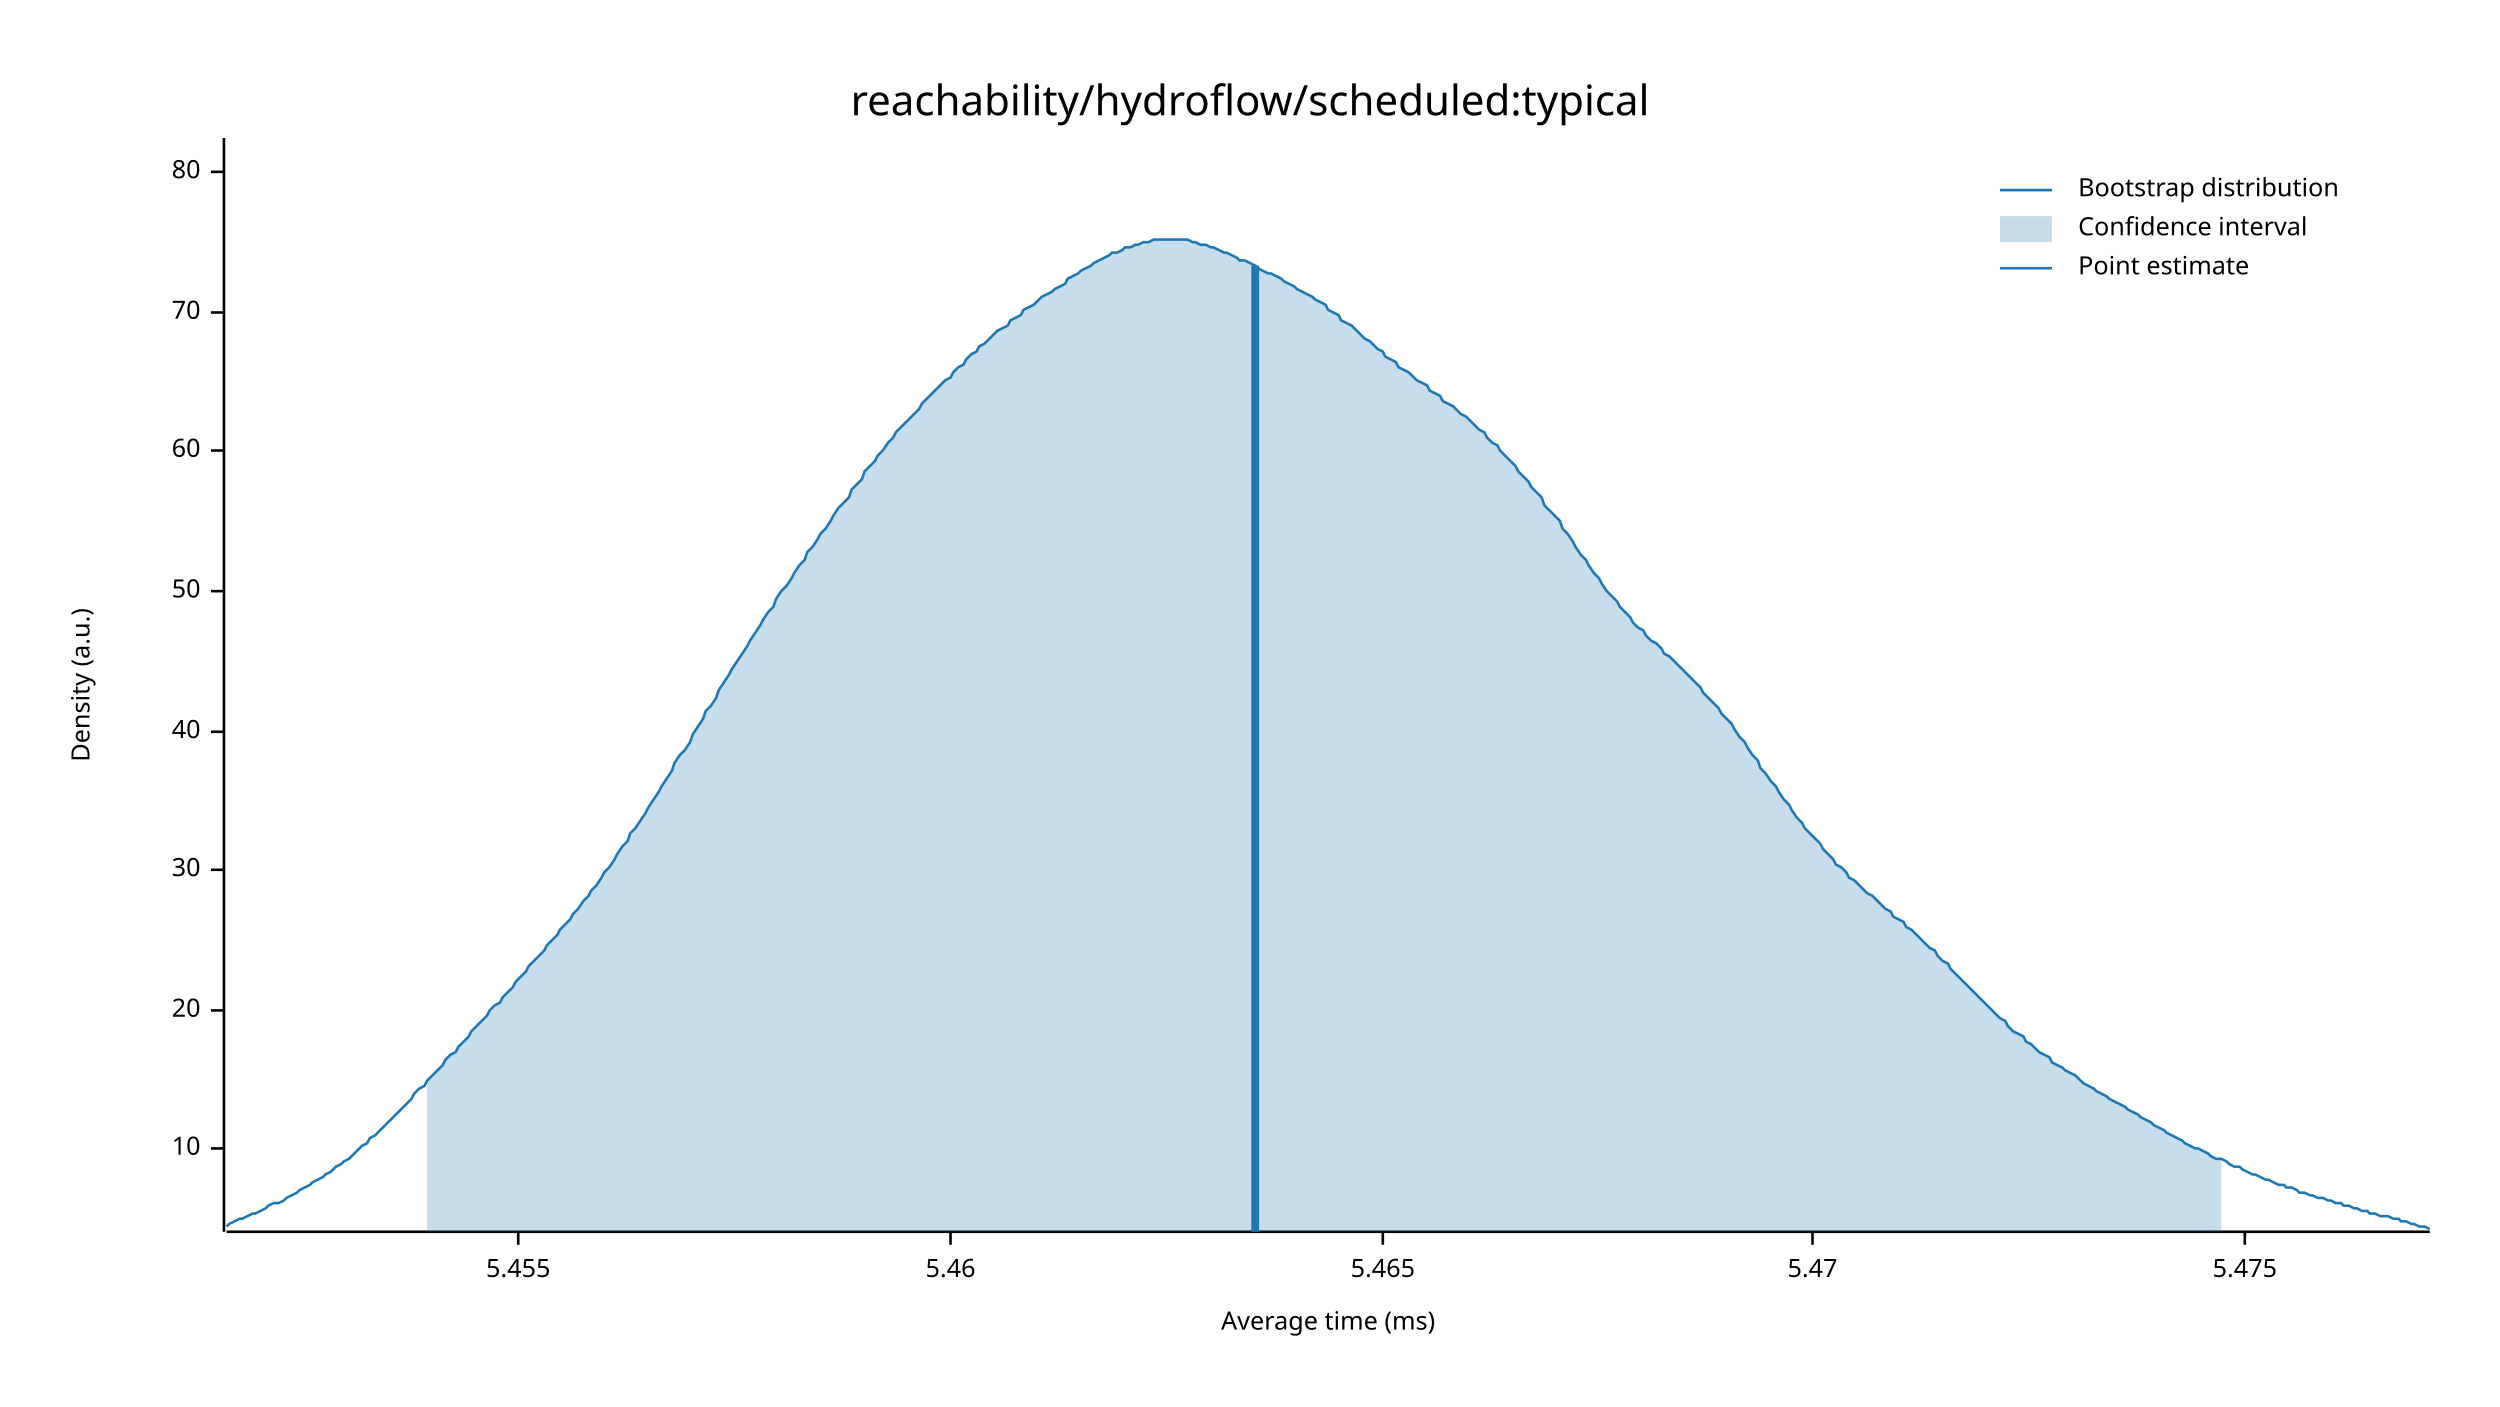
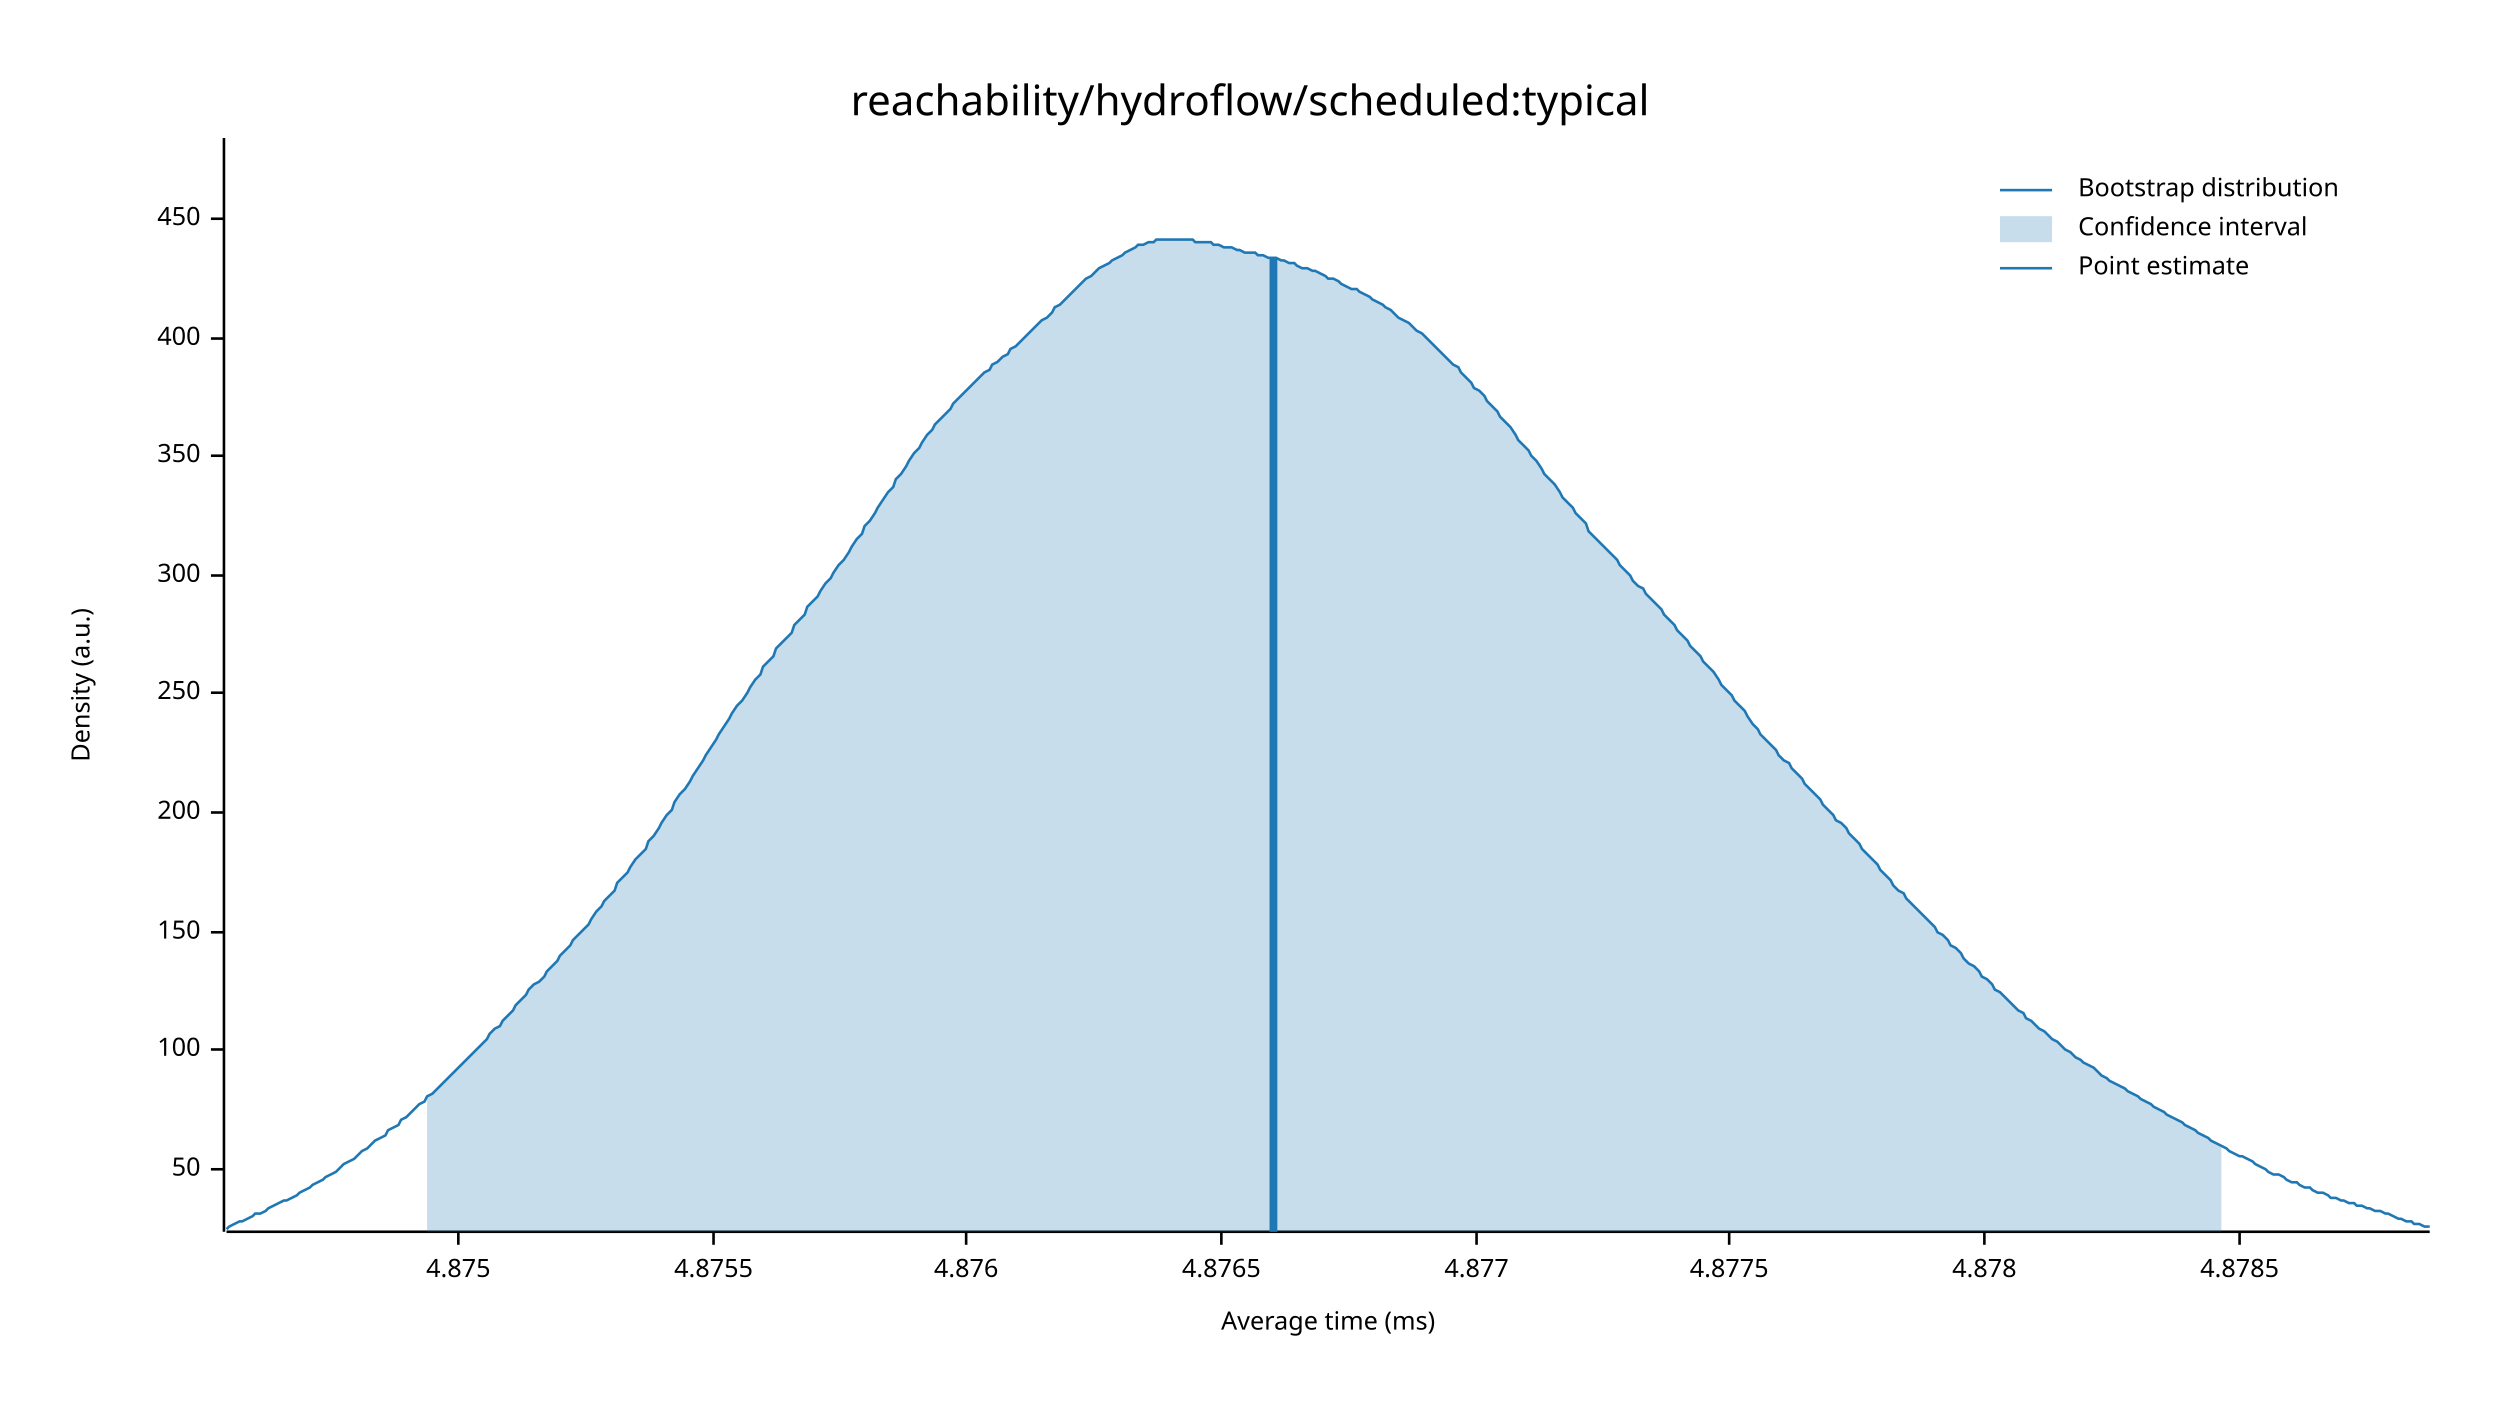
<svg xmlns="http://www.w3.org/2000/svg" width="960" height="540" viewBox="0 0 960 540">
  <text x="480" y="32" dy="0.76em" text-anchor="middle" font-family="sans-serif" font-size="16.129" opacity="1" fill="#000000">
reachability/hydroflow/scheduled:typical
</text>
  <text x="27" y="263" dy="0.76em" text-anchor="middle" font-family="sans-serif" font-size="9.677" opacity="1" fill="#000000" transform="rotate(270, 27, 263)">
Density (a.u.)
</text>
  <text x="510" y="513" dy="-0.5ex" text-anchor="middle" font-family="sans-serif" font-size="9.677" opacity="1" fill="#000000">
Average time (ms)
</text>
  <polyline fill="none" opacity="1" stroke="#000000" stroke-width="1" points="86,53 86,473 " />
-   <text x="77" y="441" dy="0.5ex" text-anchor="end" font-family="sans-serif" font-size="9.677" opacity="1" fill="#000000">
- 10
- </text>
-   <polyline fill="none" opacity="1" stroke="#000000" stroke-width="1" points="81,441 86,441 " />
-   <text x="77" y="388" dy="0.5ex" text-anchor="end" font-family="sans-serif" font-size="9.677" opacity="1" fill="#000000">
- 20
- </text>
-   <polyline fill="none" opacity="1" stroke="#000000" stroke-width="1" points="81,388 86,388 " />
-   <text x="77" y="334" dy="0.5ex" text-anchor="end" font-family="sans-serif" font-size="9.677" opacity="1" fill="#000000">
- 30
- </text>
-   <polyline fill="none" opacity="1" stroke="#000000" stroke-width="1" points="81,334 86,334 " />
-   <text x="77" y="281" dy="0.5ex" text-anchor="end" font-family="sans-serif" font-size="9.677" opacity="1" fill="#000000">
- 40
- </text>
-   <polyline fill="none" opacity="1" stroke="#000000" stroke-width="1" points="81,281 86,281 " />
-   <text x="77" y="227" dy="0.5ex" text-anchor="end" font-family="sans-serif" font-size="9.677" opacity="1" fill="#000000">
+   <text x="77" y="449" dy="0.5ex" text-anchor="end" font-family="sans-serif" font-size="9.677" opacity="1" fill="#000000">
50
</text>
-   <polyline fill="none" opacity="1" stroke="#000000" stroke-width="1" points="81,227 86,227 " />
-   <text x="77" y="173" dy="0.5ex" text-anchor="end" font-family="sans-serif" font-size="9.677" opacity="1" fill="#000000">
- 60
+   <polyline fill="none" opacity="1" stroke="#000000" stroke-width="1" points="81,449 86,449 " />
+   <text x="77" y="403" dy="0.5ex" text-anchor="end" font-family="sans-serif" font-size="9.677" opacity="1" fill="#000000">
+ 100
</text>
-   <polyline fill="none" opacity="1" stroke="#000000" stroke-width="1" points="81,173 86,173 " />
-   <text x="77" y="120" dy="0.5ex" text-anchor="end" font-family="sans-serif" font-size="9.677" opacity="1" fill="#000000">
- 70
+   <polyline fill="none" opacity="1" stroke="#000000" stroke-width="1" points="81,403 86,403 " />
+   <text x="77" y="358" dy="0.5ex" text-anchor="end" font-family="sans-serif" font-size="9.677" opacity="1" fill="#000000">
+ 150
</text>
-   <polyline fill="none" opacity="1" stroke="#000000" stroke-width="1" points="81,120 86,120 " />
-   <text x="77" y="66" dy="0.5ex" text-anchor="end" font-family="sans-serif" font-size="9.677" opacity="1" fill="#000000">
- 80
+   <polyline fill="none" opacity="1" stroke="#000000" stroke-width="1" points="81,358 86,358 " />
+   <text x="77" y="312" dy="0.5ex" text-anchor="end" font-family="sans-serif" font-size="9.677" opacity="1" fill="#000000">
+ 200
</text>
-   <polyline fill="none" opacity="1" stroke="#000000" stroke-width="1" points="81,66 86,66 " />
+   <polyline fill="none" opacity="1" stroke="#000000" stroke-width="1" points="81,312 86,312 " />
+   <text x="77" y="266" dy="0.5ex" text-anchor="end" font-family="sans-serif" font-size="9.677" opacity="1" fill="#000000">
+ 250
+ </text>
+   <polyline fill="none" opacity="1" stroke="#000000" stroke-width="1" points="81,266 86,266 " />
+   <text x="77" y="221" dy="0.5ex" text-anchor="end" font-family="sans-serif" font-size="9.677" opacity="1" fill="#000000">
+ 300
+ </text>
+   <polyline fill="none" opacity="1" stroke="#000000" stroke-width="1" points="81,221 86,221 " />
+   <text x="77" y="175" dy="0.5ex" text-anchor="end" font-family="sans-serif" font-size="9.677" opacity="1" fill="#000000">
+ 350
+ </text>
+   <polyline fill="none" opacity="1" stroke="#000000" stroke-width="1" points="81,175 86,175 " />
+   <text x="77" y="130" dy="0.5ex" text-anchor="end" font-family="sans-serif" font-size="9.677" opacity="1" fill="#000000">
+ 400
+ </text>
+   <polyline fill="none" opacity="1" stroke="#000000" stroke-width="1" points="81,130 86,130 " />
+   <text x="77" y="84" dy="0.5ex" text-anchor="end" font-family="sans-serif" font-size="9.677" opacity="1" fill="#000000">
+ 450
+ </text>
+   <polyline fill="none" opacity="1" stroke="#000000" stroke-width="1" points="81,84 86,84 " />
  <polyline fill="none" opacity="1" stroke="#000000" stroke-width="1" points="87,473 933,473 " />
-   <text x="199" y="483" dy="0.76em" text-anchor="middle" font-family="sans-serif" font-size="9.677" opacity="1" fill="#000000">
- 5.455
+   <text x="176" y="483" dy="0.76em" text-anchor="middle" font-family="sans-serif" font-size="9.677" opacity="1" fill="#000000">
+ 4.875
</text>
-   <polyline fill="none" opacity="1" stroke="#000000" stroke-width="1" points="199,473 199,478 " />
-   <text x="365" y="483" dy="0.76em" text-anchor="middle" font-family="sans-serif" font-size="9.677" opacity="1" fill="#000000">
- 5.46
+   <polyline fill="none" opacity="1" stroke="#000000" stroke-width="1" points="176,473 176,478 " />
+   <text x="274" y="483" dy="0.76em" text-anchor="middle" font-family="sans-serif" font-size="9.677" opacity="1" fill="#000000">
+ 4.8755
</text>
-   <polyline fill="none" opacity="1" stroke="#000000" stroke-width="1" points="365,473 365,478 " />
-   <text x="531" y="483" dy="0.76em" text-anchor="middle" font-family="sans-serif" font-size="9.677" opacity="1" fill="#000000">
- 5.465
+   <polyline fill="none" opacity="1" stroke="#000000" stroke-width="1" points="274,473 274,478 " />
+   <text x="371" y="483" dy="0.76em" text-anchor="middle" font-family="sans-serif" font-size="9.677" opacity="1" fill="#000000">
+ 4.876
</text>
-   <polyline fill="none" opacity="1" stroke="#000000" stroke-width="1" points="531,473 531,478 " />
-   <text x="696" y="483" dy="0.76em" text-anchor="middle" font-family="sans-serif" font-size="9.677" opacity="1" fill="#000000">
- 5.47
+   <polyline fill="none" opacity="1" stroke="#000000" stroke-width="1" points="371,473 371,478 " />
+   <text x="469" y="483" dy="0.76em" text-anchor="middle" font-family="sans-serif" font-size="9.677" opacity="1" fill="#000000">
+ 4.8765
</text>
-   <polyline fill="none" opacity="1" stroke="#000000" stroke-width="1" points="696,473 696,478 " />
-   <text x="862" y="483" dy="0.76em" text-anchor="middle" font-family="sans-serif" font-size="9.677" opacity="1" fill="#000000">
- 5.475
+   <polyline fill="none" opacity="1" stroke="#000000" stroke-width="1" points="469,473 469,478 " />
+   <text x="567" y="483" dy="0.76em" text-anchor="middle" font-family="sans-serif" font-size="9.677" opacity="1" fill="#000000">
+ 4.877
</text>
-   <polyline fill="none" opacity="1" stroke="#000000" stroke-width="1" points="862,473 862,478 " />
-   <polyline fill="none" opacity="1" stroke="#1F78B4" stroke-width="1" points="87,471 88,470 90,469 92,468 93,468 95,467 97,466 98,466 100,465 102,464 103,463 105,462 107,462 109,461 110,460 112,459 114,458 115,457 117,456 119,455 120,454 122,453 124,452 125,451 127,450 129,448 131,447 132,446 134,445 136,443 137,442 139,440 141,439 142,437 144,436 146,434 148,432 149,431 151,429 153,427 154,426 156,424 158,422 159,420 161,418 163,417 164,415 166,413 168,411 170,409 171,407 173,405 175,404 176,402 178,400 180,398 181,396 183,394 185,392 187,390 188,388 190,386 192,385 193,383 195,381 197,379 198,377 200,375 202,373 203,371 205,369 207,367 209,365 210,363 212,361 214,359 215,357 217,355 219,353 220,351 222,349 224,346 226,344 227,342 229,340 231,337 232,335 234,333 236,330 237,328 239,325 241,323 242,320 244,318 246,315 248,312 249,310 251,307 253,304 254,302 256,299 258,296 259,293 261,290 263,288 265,285 266,282 268,279 270,276 271,273 273,271 275,268 276,265 278,262 280,259 281,257 283,254 285,251 287,248 288,246 290,243 292,240 293,238 295,235 297,233 298,230 300,227 302,225 304,222 305,220 307,217 309,215 310,212 312,210 314,207 315,205 317,203 319,200 320,198 322,195 324,193 326,191 327,188 329,186 331,184 332,181 334,179 336,177 337,175 339,173 341,170 343,168 344,166 346,164 348,162 349,161 351,159 353,157 354,155 356,153 358,151 359,150 361,148 363,146 365,145 366,143 368,141 370,140 371,138 373,136 375,135 376,133 378,132 380,130 381,129 383,127 385,126 387,125 388,123 390,122 392,121 393,119 395,118 397,117 398,116 400,114 402,113 404,112 405,111 407,110 409,109 410,107 412,106 414,105 415,104 417,103 419,102 420,101 422,100 424,99 426,98 427,97 429,97 431,96 432,95 434,95 436,94 437,94 439,93 441,93 443,92 444,92 446,92 448,92 449,92 451,92 453,92 454,92 456,92 458,93 459,93 461,94 463,94 465,95 466,95 468,96 470,97 471,97 473,98 475,99 476,100 478,100 480,101 482,102 483,103 485,104 487,105 488,105 490,106 492,107 493,108 495,109 497,110 498,111 500,112 502,113 504,114 505,115 507,116 509,117 510,119 512,120 514,121 515,123 517,124 519,125 521,127 522,128 524,130 526,131 527,132 529,134 531,135 532,137 534,138 536,139 537,141 539,142 541,143 543,145 544,146 546,147 548,148 549,150 551,151 553,152 554,154 556,155 558,156 560,158 561,159 563,160 565,162 566,163 568,165 570,166 571,168 573,170 575,171 576,173 578,175 580,177 582,179 583,181 585,183 587,185 588,187 590,189 592,191 593,194 595,196 597,198 599,200 600,203 602,205 604,208 605,210 607,213 609,215 610,217 612,220 614,222 615,224 617,227 619,229 621,231 622,233 624,235 626,237 627,239 629,241 631,242 632,244 634,246 636,247 638,249 639,251 641,252 643,254 644,255 646,257 648,259 649,260 651,262 653,264 654,266 656,268 658,270 660,272 661,274 663,276 665,278 666,280 668,283 670,285 671,287 673,290 675,292 676,295 678,297 680,300 682,302 683,304 685,307 687,309 688,311 690,314 692,316 693,318 695,320 697,322 699,324 700,326 702,328 704,330 705,332 707,333 709,335 710,337 712,338 714,340 715,341 717,343 719,344 721,346 722,347 724,349 726,350 727,352 729,353 731,354 732,356 734,357 736,359 738,361 739,362 741,364 743,365 744,367 746,369 748,370 749,372 751,374 753,376 754,377 756,379 758,381 760,383 761,384 763,386 765,388 766,389 768,391 770,392 771,394 773,396 775,397 777,398 778,400 780,401 782,403 783,404 785,405 787,406 788,408 790,409 792,410 793,411 795,412 797,413 799,415 800,416 802,417 804,418 805,419 807,420 809,421 810,422 812,423 814,424 816,425 817,426 819,427 821,428 822,429 824,430 826,431 827,432 829,433 831,434 832,435 834,436 836,437 838,438 839,439 841,440 843,441 844,441 846,442 848,443 849,444 851,445 853,445 855,446 856,447 858,448 860,448 861,449 863,450 865,451 866,451 868,452 870,453 871,453 873,454 875,455 877,455 878,456 880,456 882,457 883,458 885,458 887,459 888,459 890,460 892,460 894,461 895,461 897,462 899,462 900,463 902,463 904,464 905,464 907,465 909,465 910,466 912,466 914,467 916,467 917,467 919,468 921,468 922,469 924,469 926,470 927,470 929,471 931,471 933,472 " />
-   <polygon opacity="0.25" fill="#1F78B4" points="164,415 166,413 168,411 170,409 171,407 173,405 175,404 176,402 178,400 180,398 181,396 183,394 185,392 187,390 188,388 190,386 192,385 193,383 195,381 197,379 198,377 200,375 202,373 203,371 205,369 207,367 209,365 210,363 212,361 214,359 215,357 217,355 219,353 220,351 222,349 224,346 226,344 227,342 229,340 231,337 232,335 234,333 236,330 237,328 239,325 241,323 242,320 244,318 246,315 248,312 249,310 251,307 253,304 254,302 256,299 258,296 259,293 261,290 263,288 265,285 266,282 268,279 270,276 271,273 273,271 275,268 276,265 278,262 280,259 281,257 283,254 285,251 287,248 288,246 290,243 292,240 293,238 295,235 297,233 298,230 300,227 302,225 304,222 305,220 307,217 309,215 310,212 312,210 314,207 315,205 317,203 319,200 320,198 322,195 324,193 326,191 327,188 329,186 331,184 332,181 334,179 336,177 337,175 339,173 341,170 343,168 344,166 346,164 348,162 349,161 351,159 353,157 354,155 356,153 358,151 359,150 361,148 363,146 365,145 366,143 368,141 370,140 371,138 373,136 375,135 376,133 378,132 380,130 381,129 383,127 385,126 387,125 388,123 390,122 392,121 393,119 395,118 397,117 398,116 400,114 402,113 404,112 405,111 407,110 409,109 410,107 412,106 414,105 415,104 417,103 419,102 420,101 422,100 424,99 426,98 427,97 429,97 431,96 432,95 434,95 436,94 437,94 439,93 441,93 443,92 444,92 446,92 448,92 449,92 451,92 453,92 454,92 456,92 458,93 459,93 461,94 463,94 465,95 466,95 468,96 470,97 471,97 473,98 475,99 476,100 478,100 480,101 482,102 483,103 485,104 487,105 488,105 490,106 492,107 493,108 495,109 497,110 498,111 500,112 502,113 504,114 505,115 507,116 509,117 510,119 512,120 514,121 515,123 517,124 519,125 521,127 522,128 524,130 526,131 527,132 529,134 531,135 532,137 534,138 536,139 537,141 539,142 541,143 543,145 544,146 546,147 548,148 549,150 551,151 553,152 554,154 556,155 558,156 560,158 561,159 563,160 565,162 566,163 568,165 570,166 571,168 573,170 575,171 576,173 578,175 580,177 582,179 583,181 585,183 587,185 588,187 590,189 592,191 593,194 595,196 597,198 599,200 600,203 602,205 604,208 605,210 607,213 609,215 610,217 612,220 614,222 615,224 617,227 619,229 621,231 622,233 624,235 626,237 627,239 629,241 631,242 632,244 634,246 636,247 638,249 639,251 641,252 643,254 644,255 646,257 648,259 649,260 651,262 653,264 654,266 656,268 658,270 660,272 661,274 663,276 665,278 666,280 668,283 670,285 671,287 673,290 675,292 676,295 678,297 680,300 682,302 683,304 685,307 687,309 688,311 690,314 692,316 693,318 695,320 697,322 699,324 700,326 702,328 704,330 705,332 707,333 709,335 710,337 712,338 714,340 715,341 717,343 719,344 721,346 722,347 724,349 726,350 727,352 729,353 731,354 732,356 734,357 736,359 738,361 739,362 741,364 743,365 744,367 746,369 748,370 749,372 751,374 753,376 754,377 756,379 758,381 760,383 761,384 763,386 765,388 766,389 768,391 770,392 771,394 773,396 775,397 777,398 778,400 780,401 782,403 783,404 785,405 787,406 788,408 790,409 792,410 793,411 795,412 797,413 799,415 800,416 802,417 804,418 805,419 807,420 809,421 810,422 812,423 814,424 816,425 817,426 819,427 821,428 822,429 824,430 826,431 827,432 829,433 831,434 832,435 834,436 836,437 838,438 839,439 841,440 843,441 844,441 846,442 848,443 849,444 851,445 853,445 853,473 164,473 " />
-   <polyline fill="none" opacity="1" stroke="#1F78B4" stroke-width="3" points="482,473 482,102 " />
+   <polyline fill="none" opacity="1" stroke="#000000" stroke-width="1" points="567,473 567,478 " />
+   <text x="664" y="483" dy="0.76em" text-anchor="middle" font-family="sans-serif" font-size="9.677" opacity="1" fill="#000000">
+ 4.8775
+ </text>
+   <polyline fill="none" opacity="1" stroke="#000000" stroke-width="1" points="664,473 664,478 " />
+   <text x="762" y="483" dy="0.76em" text-anchor="middle" font-family="sans-serif" font-size="9.677" opacity="1" fill="#000000">
+ 4.878
+ </text>
+   <polyline fill="none" opacity="1" stroke="#000000" stroke-width="1" points="762,473 762,478 " />
+   <text x="860" y="483" dy="0.76em" text-anchor="middle" font-family="sans-serif" font-size="9.677" opacity="1" fill="#000000">
+ 4.8785
+ </text>
+   <polyline fill="none" opacity="1" stroke="#000000" stroke-width="1" points="860,473 860,478 " />
+   <polyline fill="none" opacity="1" stroke="#1F78B4" stroke-width="1" points="87,472 88,471 90,470 92,469 93,469 95,468 97,467 98,466 100,466 102,465 103,464 105,463 107,462 109,461 110,461 112,460 114,459 115,458 117,457 119,456 120,455 122,454 124,453 125,452 127,451 129,450 131,448 132,447 134,446 136,445 137,444 139,442 141,441 142,440 144,438 146,437 148,436 149,434 151,433 153,432 154,430 156,429 158,427 159,426 161,424 163,423 164,421 166,420 168,418 170,416 171,415 173,413 175,411 176,410 178,408 180,406 181,405 183,403 185,401 187,399 188,397 190,395 192,394 193,392 195,390 197,388 198,386 200,384 202,382 203,380 205,378 207,377 209,375 210,373 212,371 214,369 215,367 217,365 219,363 220,361 222,359 224,357 226,355 227,353 229,350 231,348 232,346 234,344 236,342 237,339 239,337 241,335 242,333 244,330 246,328 248,326 249,323 251,321 253,318 254,316 256,313 258,311 259,308 261,305 263,303 265,300 266,298 268,295 270,292 271,290 273,287 275,284 276,282 278,279 280,276 281,274 283,271 285,269 287,266 288,264 290,261 292,259 293,256 295,254 297,252 298,249 300,247 302,245 304,243 305,240 307,238 309,236 310,233 312,231 314,229 315,227 317,224 319,222 320,220 322,217 324,215 326,212 327,210 329,207 331,205 332,202 334,200 336,197 337,195 339,192 341,189 343,187 344,184 346,182 348,179 349,177 351,174 353,172 354,170 356,167 358,165 359,163 361,161 363,159 365,157 366,155 368,153 370,151 371,150 373,148 375,146 376,145 378,143 380,142 381,140 383,139 385,137 387,136 388,134 390,133 392,131 393,130 395,128 397,126 398,125 400,123 402,122 404,120 405,118 407,117 409,115 410,114 412,112 414,110 415,109 417,107 419,106 420,105 422,103 424,102 426,101 427,100 429,99 431,98 432,97 434,96 436,95 437,94 439,94 441,93 443,93 444,92 446,92 448,92 449,92 451,92 453,92 454,92 456,92 458,92 459,93 461,93 463,93 465,93 466,94 468,94 470,95 471,95 473,95 475,96 476,96 478,97 480,97 482,97 483,98 485,98 487,99 488,99 490,99 492,100 493,100 495,101 497,101 498,102 500,103 502,103 504,104 505,104 507,105 509,106 510,107 512,107 514,108 515,109 517,110 519,111 521,111 522,112 524,113 526,114 527,115 529,116 531,117 532,118 534,119 536,121 537,122 539,123 541,124 543,126 544,127 546,128 548,130 549,131 551,133 553,135 554,136 556,138 558,140 560,141 561,143 563,145 565,147 566,149 568,150 570,152 571,154 573,156 575,158 576,160 578,162 580,164 582,167 583,169 585,171 587,173 588,175 590,177 592,180 593,182 595,184 597,186 599,189 600,191 602,193 604,195 605,197 607,199 609,201 610,204 612,206 614,208 615,209 617,211 619,213 621,215 622,217 624,219 626,221 627,223 629,225 631,226 632,228 634,230 636,232 638,234 639,236 641,238 643,240 644,242 646,244 648,246 649,248 651,250 653,252 654,254 656,256 658,258 660,261 661,263 663,265 665,267 666,269 668,271 670,273 671,275 673,278 675,280 676,282 678,284 680,286 682,288 683,290 685,292 687,293 688,295 690,297 692,299 693,301 695,303 697,305 699,307 700,309 702,311 704,313 705,315 707,316 709,318 710,320 712,322 714,324 715,326 717,328 719,330 721,332 722,334 724,336 726,338 727,340 729,342 731,343 732,345 734,347 736,349 738,351 739,352 741,354 743,356 744,358 746,359 748,361 749,363 751,364 753,366 754,368 756,370 758,371 760,373 761,375 763,376 765,378 766,380 768,381 770,383 771,384 773,386 775,388 777,389 778,391 780,392 782,394 783,395 785,396 787,398 788,399 790,400 792,402 793,403 795,404 797,406 799,407 800,408 802,409 804,410 805,411 807,413 809,414 810,415 812,416 814,417 816,418 817,419 819,420 821,421 822,422 824,423 826,424 827,425 829,426 831,427 832,428 834,429 836,430 838,431 839,432 841,433 843,434 844,435 846,436 848,437 849,438 851,439 853,440 855,441 856,442 858,443 860,444 861,444 863,445 865,446 866,447 868,448 870,449 871,450 873,451 875,451 877,452 878,453 880,454 882,454 883,455 885,456 887,456 888,457 890,458 892,458 894,459 895,460 897,460 899,461 900,461 902,462 904,462 905,463 907,463 909,464 910,464 912,465 914,465 916,466 917,466 919,467 921,468 922,468 924,469 926,469 927,470 929,470 931,471 933,471 " />
+   <polygon opacity="0.25" fill="#1F78B4" points="164,421 166,420 168,418 170,416 171,415 173,413 175,411 176,410 178,408 180,406 181,405 183,403 185,401 187,399 188,397 190,395 192,394 193,392 195,390 197,388 198,386 200,384 202,382 203,380 205,378 207,377 209,375 210,373 212,371 214,369 215,367 217,365 219,363 220,361 222,359 224,357 226,355 227,353 229,350 231,348 232,346 234,344 236,342 237,339 239,337 241,335 242,333 244,330 246,328 248,326 249,323 251,321 253,318 254,316 256,313 258,311 259,308 261,305 263,303 265,300 266,298 268,295 270,292 271,290 273,287 275,284 276,282 278,279 280,276 281,274 283,271 285,269 287,266 288,264 290,261 292,259 293,256 295,254 297,252 298,249 300,247 302,245 304,243 305,240 307,238 309,236 310,233 312,231 314,229 315,227 317,224 319,222 320,220 322,217 324,215 326,212 327,210 329,207 331,205 332,202 334,200 336,197 337,195 339,192 341,189 343,187 344,184 346,182 348,179 349,177 351,174 353,172 354,170 356,167 358,165 359,163 361,161 363,159 365,157 366,155 368,153 370,151 371,150 373,148 375,146 376,145 378,143 380,142 381,140 383,139 385,137 387,136 388,134 390,133 392,131 393,130 395,128 397,126 398,125 400,123 402,122 404,120 405,118 407,117 409,115 410,114 412,112 414,110 415,109 417,107 419,106 420,105 422,103 424,102 426,101 427,100 429,99 431,98 432,97 434,96 436,95 437,94 439,94 441,93 443,93 444,92 446,92 448,92 449,92 451,92 453,92 454,92 456,92 458,92 459,93 461,93 463,93 465,93 466,94 468,94 470,95 471,95 473,95 475,96 476,96 478,97 480,97 482,97 483,98 485,98 487,99 488,99 490,99 492,100 493,100 495,101 497,101 498,102 500,103 502,103 504,104 505,104 507,105 509,106 510,107 512,107 514,108 515,109 517,110 519,111 521,111 522,112 524,113 526,114 527,115 529,116 531,117 532,118 534,119 536,121 537,122 539,123 541,124 543,126 544,127 546,128 548,130 549,131 551,133 553,135 554,136 556,138 558,140 560,141 561,143 563,145 565,147 566,149 568,150 570,152 571,154 573,156 575,158 576,160 578,162 580,164 582,167 583,169 585,171 587,173 588,175 590,177 592,180 593,182 595,184 597,186 599,189 600,191 602,193 604,195 605,197 607,199 609,201 610,204 612,206 614,208 615,209 617,211 619,213 621,215 622,217 624,219 626,221 627,223 629,225 631,226 632,228 634,230 636,232 638,234 639,236 641,238 643,240 644,242 646,244 648,246 649,248 651,250 653,252 654,254 656,256 658,258 660,261 661,263 663,265 665,267 666,269 668,271 670,273 671,275 673,278 675,280 676,282 678,284 680,286 682,288 683,290 685,292 687,293 688,295 690,297 692,299 693,301 695,303 697,305 699,307 700,309 702,311 704,313 705,315 707,316 709,318 710,320 712,322 714,324 715,326 717,328 719,330 721,332 722,334 724,336 726,338 727,340 729,342 731,343 732,345 734,347 736,349 738,351 739,352 741,354 743,356 744,358 746,359 748,361 749,363 751,364 753,366 754,368 756,370 758,371 760,373 761,375 763,376 765,378 766,380 768,381 770,383 771,384 773,386 775,388 777,389 778,391 780,392 782,394 783,395 785,396 787,398 788,399 790,400 792,402 793,403 795,404 797,406 799,407 800,408 802,409 804,410 805,411 807,413 809,414 810,415 812,416 814,417 816,418 817,419 819,420 821,421 822,422 824,423 826,424 827,425 829,426 831,427 832,428 834,429 836,430 838,431 839,432 841,433 843,434 844,435 846,436 848,437 849,438 851,439 853,440 853,473 164,473 " />
+   <polyline fill="none" opacity="1" stroke="#1F78B4" stroke-width="3" points="489,473 489,99 " />
  <text x="798" y="68" dy="0.76em" text-anchor="start" font-family="sans-serif" font-size="9.677" opacity="1" fill="#000000">
Bootstrap distribution
</text>
  <text x="798" y="83" dy="0.76em" text-anchor="start" font-family="sans-serif" font-size="9.677" opacity="1" fill="#000000">
Confidence interval
</text>
  <text x="798" y="98" dy="0.76em" text-anchor="start" font-family="sans-serif" font-size="9.677" opacity="1" fill="#000000">
Point estimate
</text>
  <polyline fill="none" opacity="1" stroke="#1F78B4" stroke-width="1" points="768,73 788,73 " />
  <rect x="768" y="83" width="20" height="10" opacity="0.25" fill="#1F78B4" stroke="none" />
  <polyline fill="none" opacity="1" stroke="#1F78B4" stroke-width="1" points="768,103 788,103 " />
</svg>
